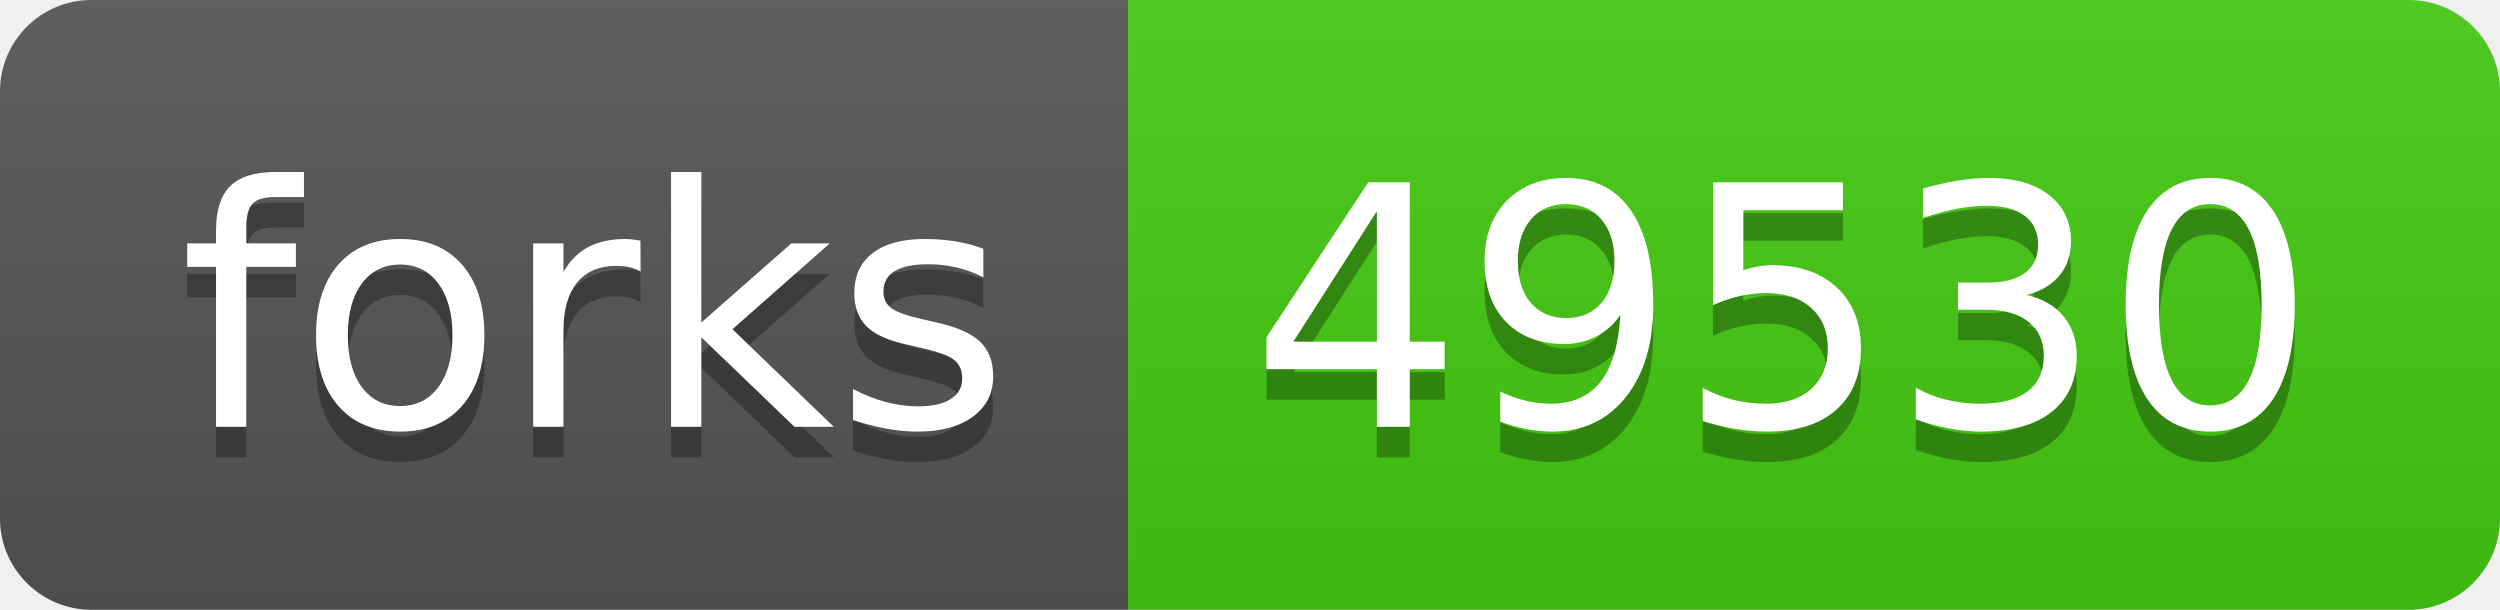
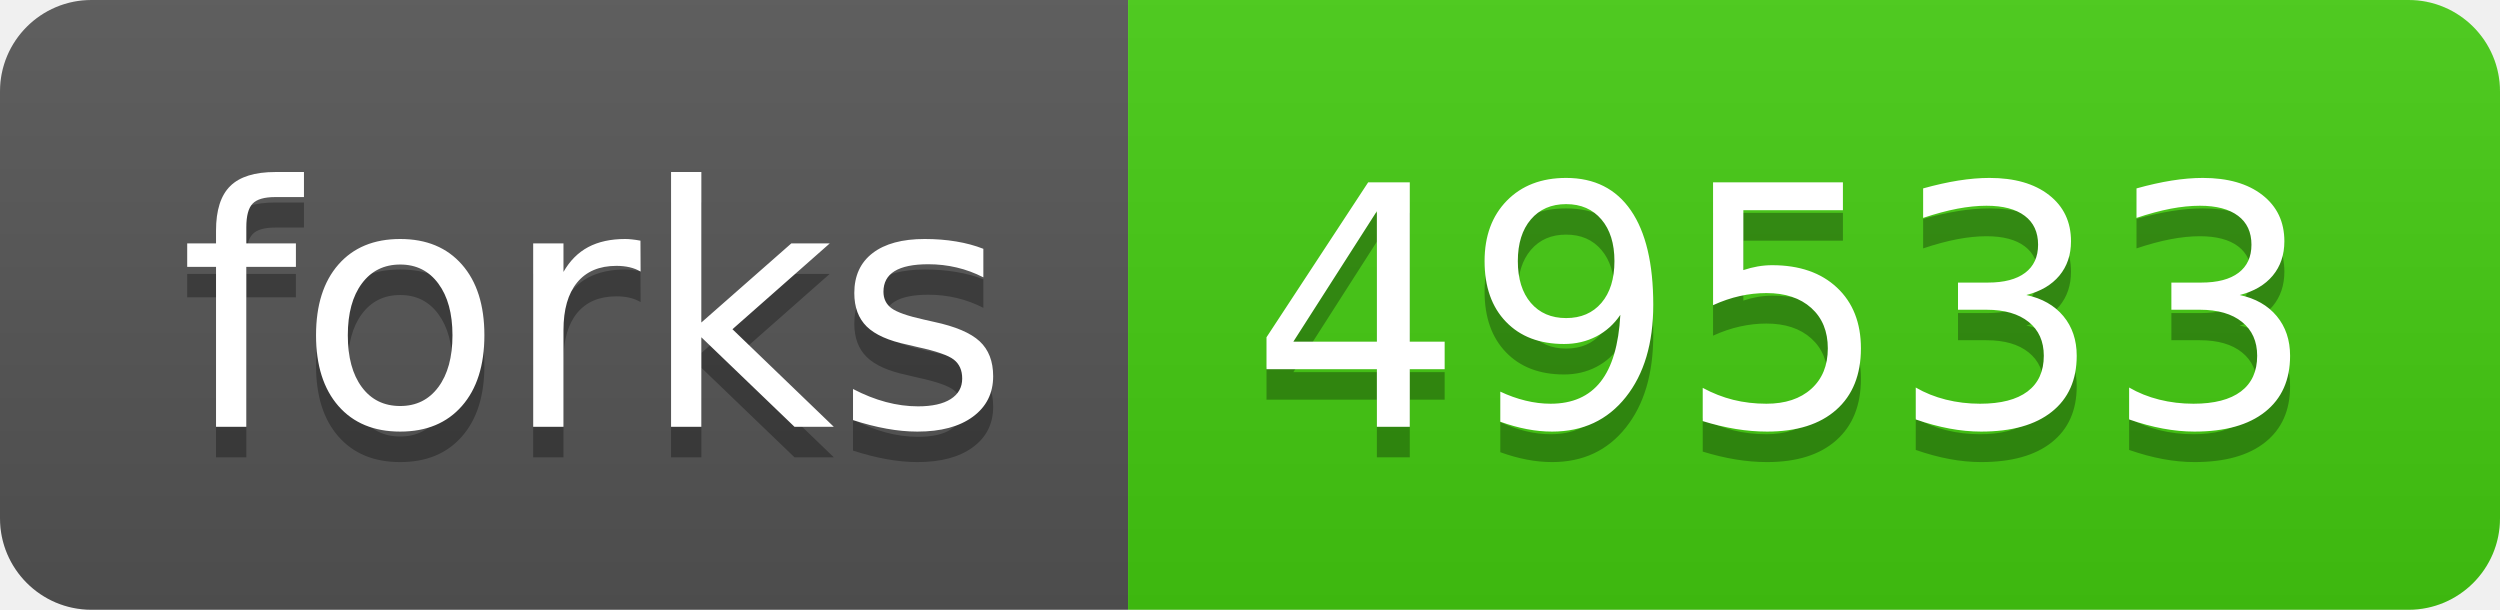
- <svg xmlns="http://www.w3.org/2000/svg" width="82" height="20" role="img" aria-label="forks: 49530">
+ <svg xmlns="http://www.w3.org/2000/svg" width="82" height="20" role="img" aria-label="forks: 49533">
  <linearGradient id="s" x2="0" y2="100%">
    <stop offset="0" stop-color="#bbb" stop-opacity=".1" />
    <stop offset="1" stop-opacity=".1" />
  </linearGradient>
  <clipPath id="r">
    <rect width="82" height="20" rx="3" fill="#fff" />
  </clipPath>
  <g clip-path="url(#r)">
    <rect width="37" height="20" fill="#555" />
    <rect x="37" width="45" height="20" fill="#4c1" />
    <rect width="82" height="20" fill="url(#s)" />
  </g>
  <g fill="#fff" text-anchor="middle" font-family="Verdana,Geneva,DejaVu Sans,sans-serif" text-rendering="geometricPrecision" font-size="110">
    <text aria-hidden="true" x="195" y="150" fill="#010101" fill-opacity=".3" transform="scale(.1)" textLength="270">forks</text>
    <text x="195" y="140" transform="scale(.1)" fill="#fff" textLength="270">forks</text>
-     <text aria-hidden="true" x="585" y="150" fill="#010101" fill-opacity=".3" transform="scale(.1)" textLength="350">49530</text>
-     <text x="585" y="140" transform="scale(.1)" fill="#fff" textLength="350">49530</text>
+     <text aria-hidden="true" x="585" y="150" fill="#010101" fill-opacity=".3" transform="scale(.1)" textLength="350">49533</text>
+     <text x="585" y="140" transform="scale(.1)" fill="#fff" textLength="350">49533</text>
  </g>
</svg>
